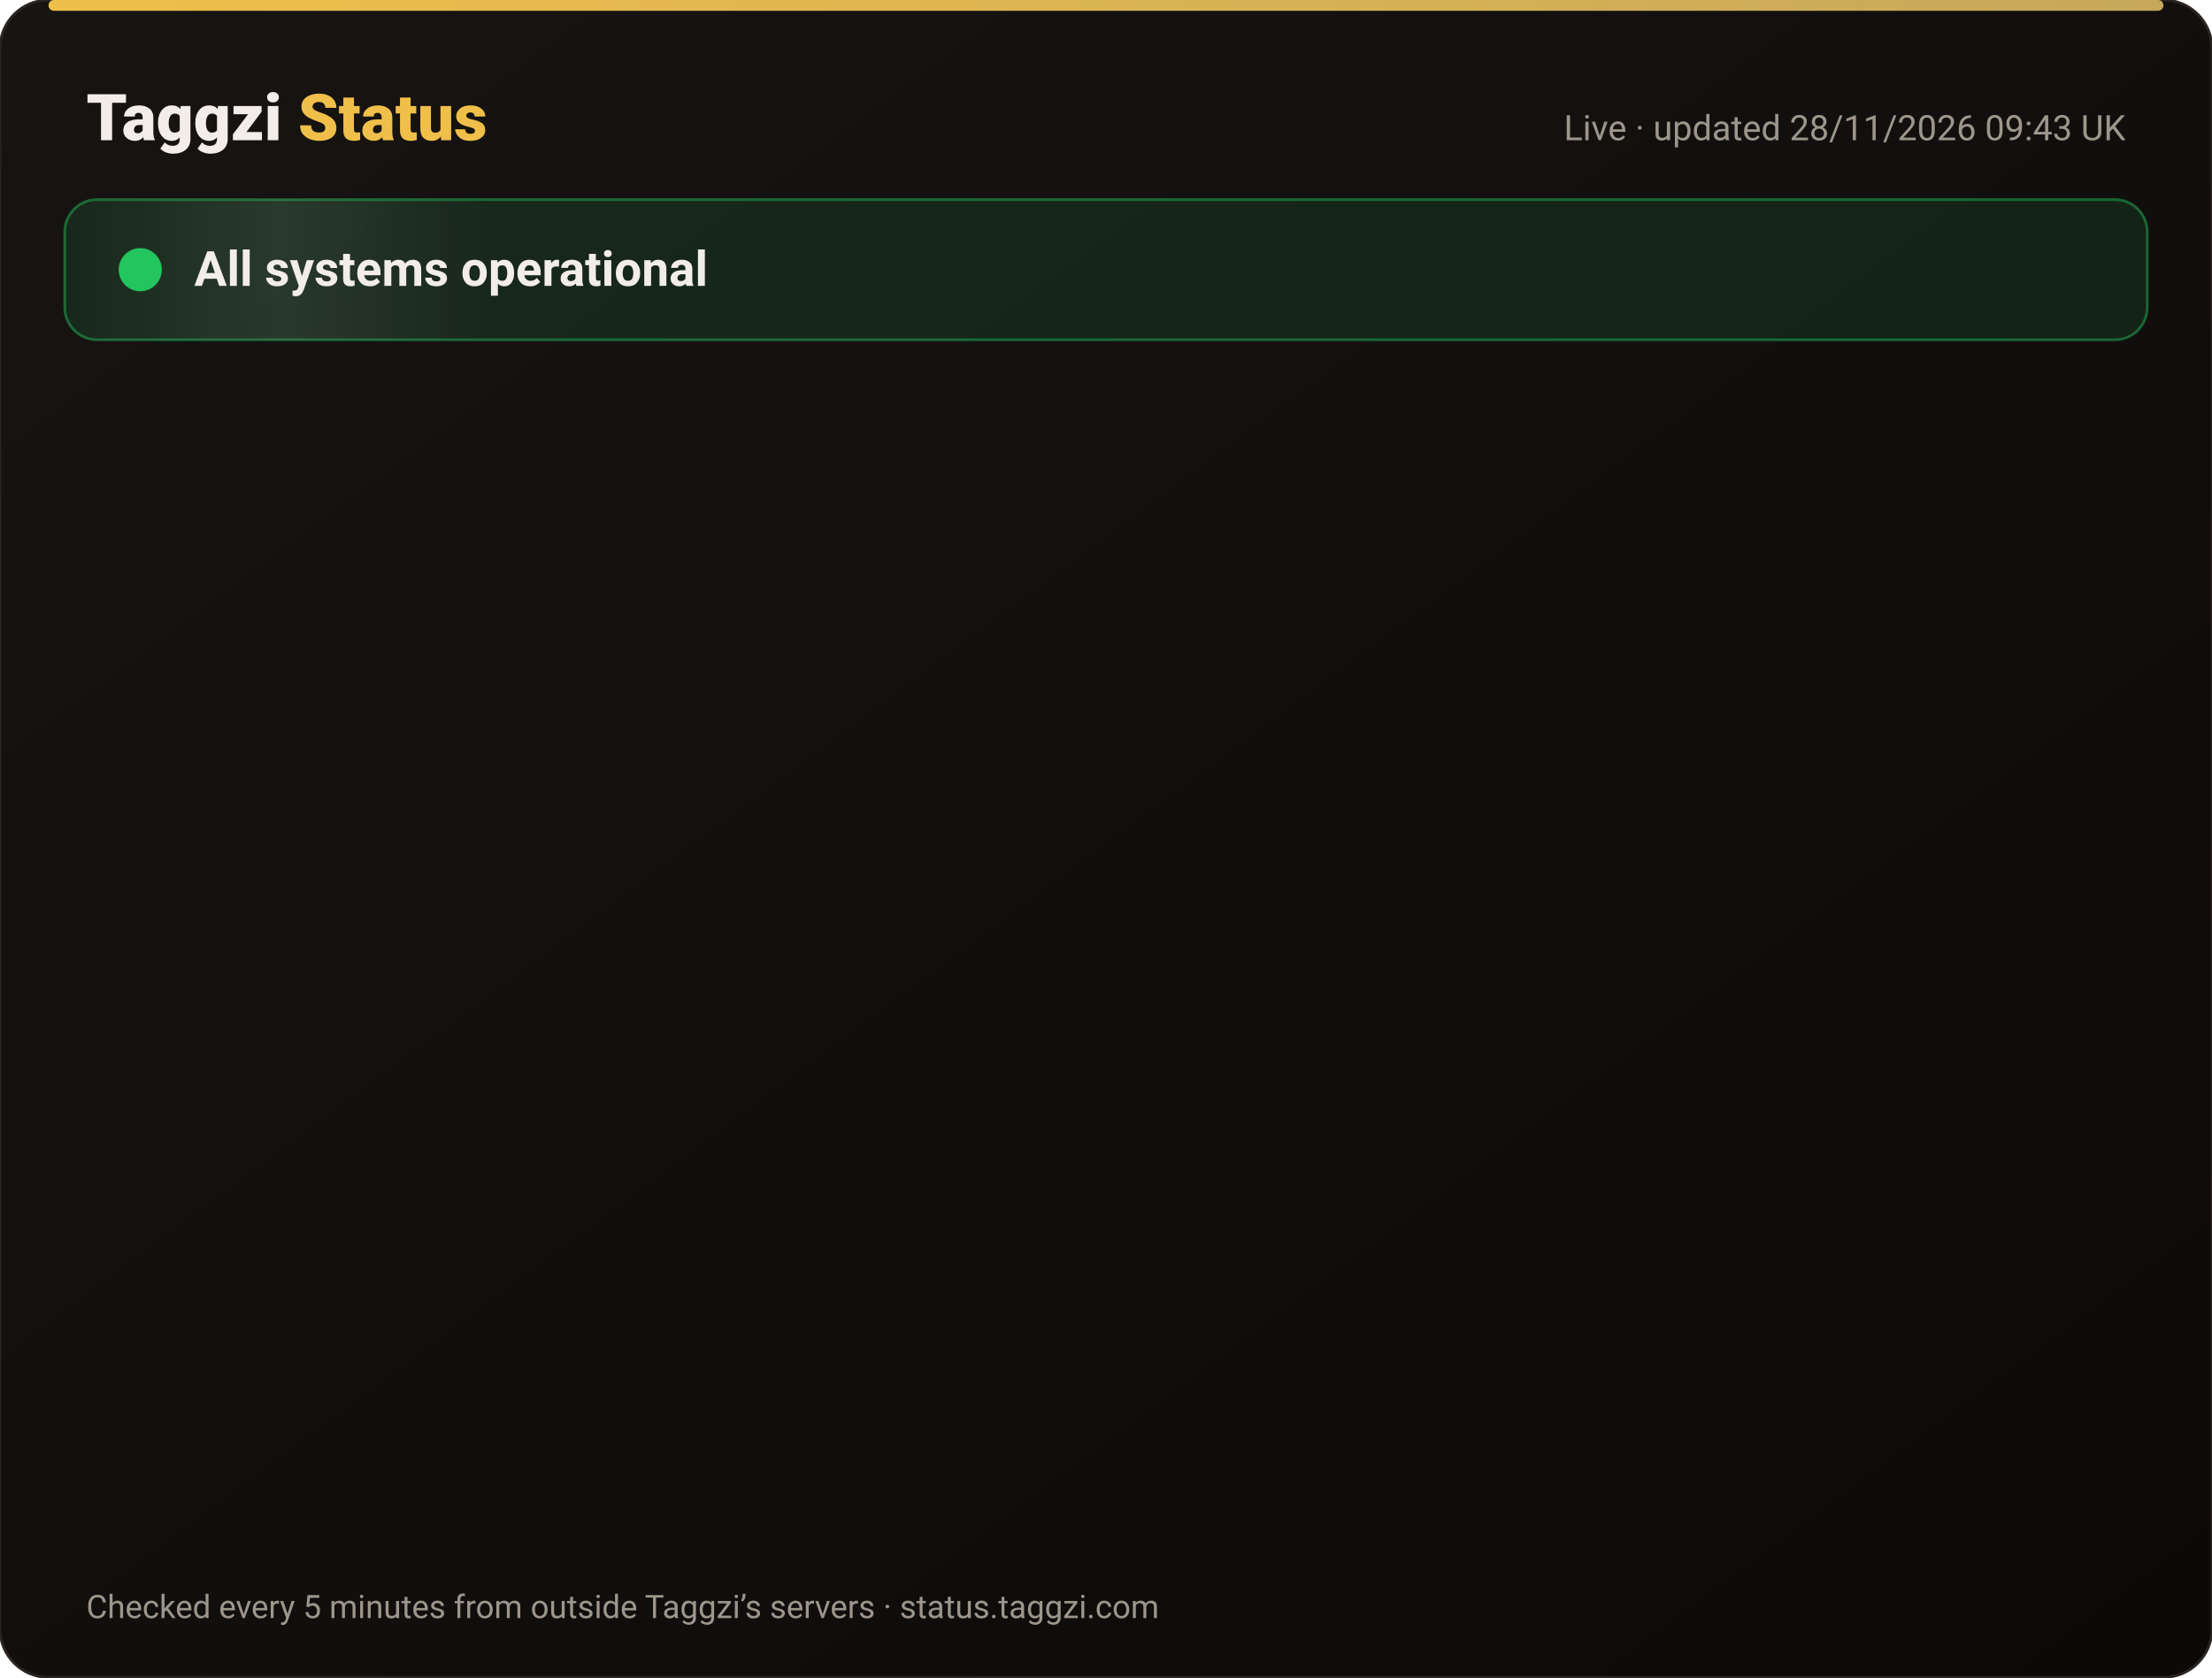
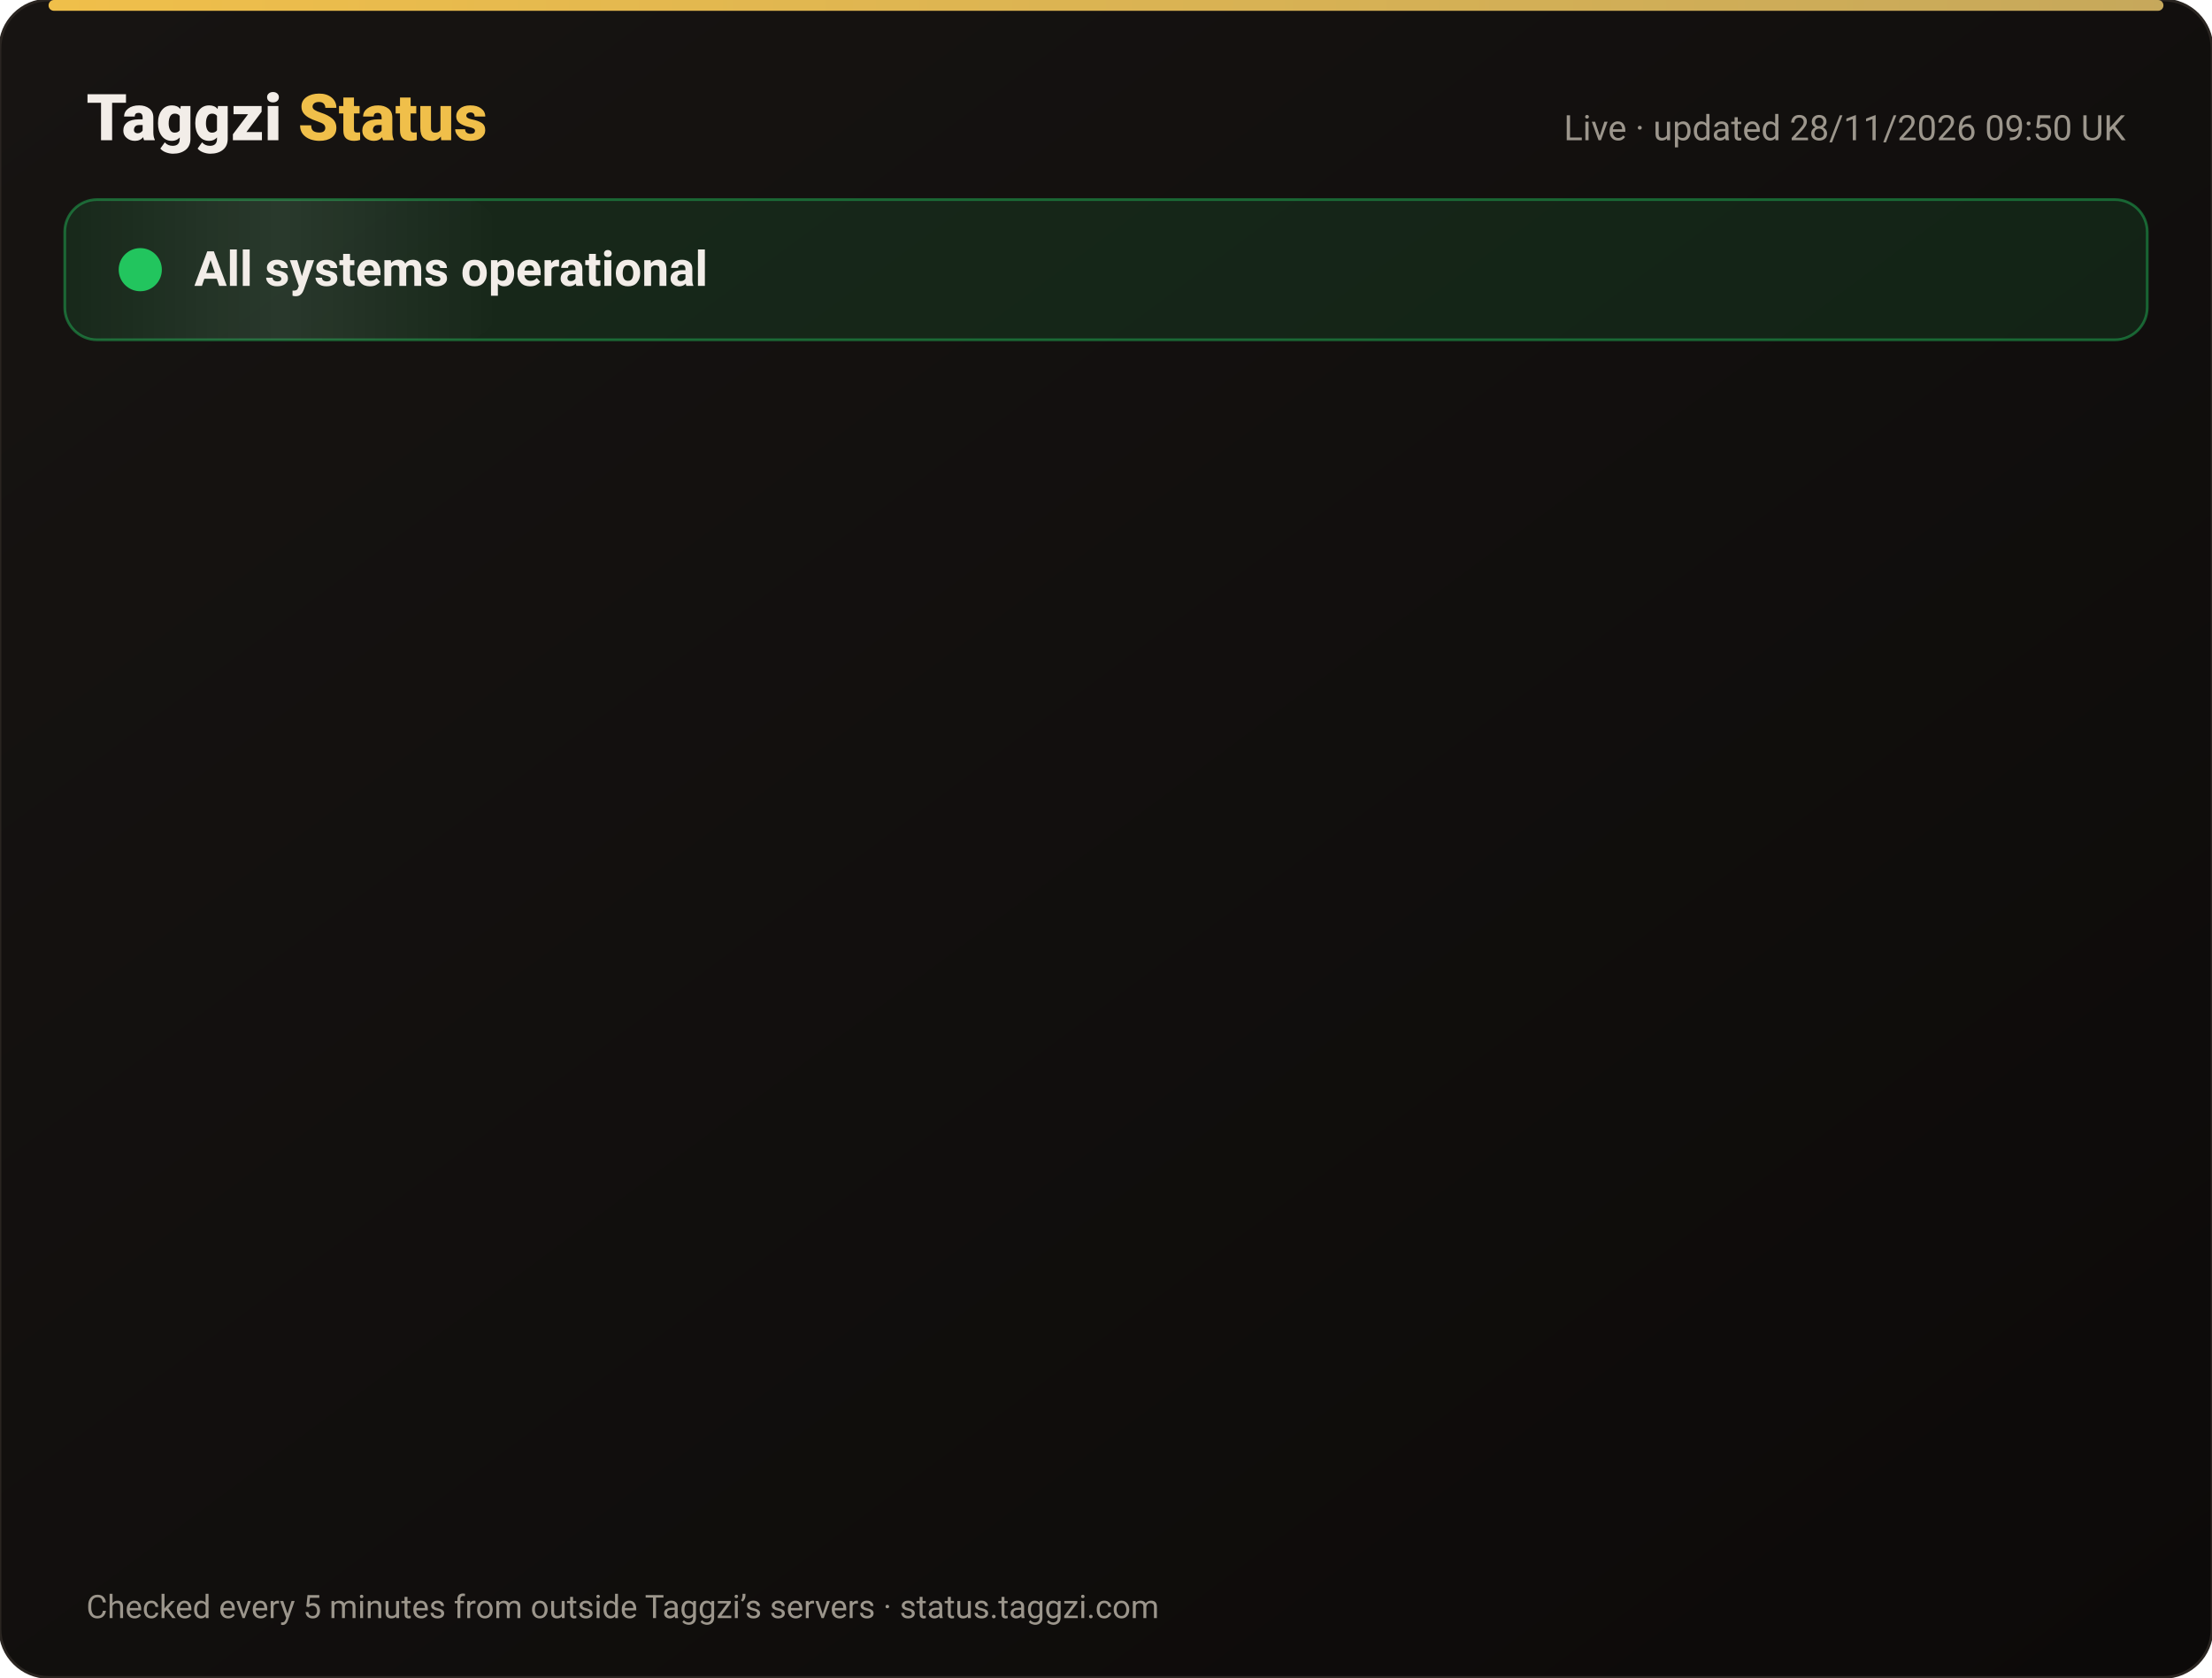
<svg xmlns="http://www.w3.org/2000/svg" width="820" height="622" viewBox="0 0 820 622" font-family="-apple-system,Segoe UI,Roboto,Helvetica,Arial,sans-serif">
  <defs>
    <linearGradient id="bg" x1="0" y1="0" x2="1" y2="1">
      <stop offset="0" stop-color="#171412" />
      <stop offset="1" stop-color="#0C0A09" />
    </linearGradient>
    <linearGradient id="gold" x1="0" x2="1">
      <stop offset="0" stop-color="#F0BF4A" />
      <stop offset="1" stop-color="#c6a85b" />
    </linearGradient>
    <linearGradient id="shine" x1="0" x2="1">
      <stop offset="0" stop-color="#fff" stop-opacity="0" />
      <stop offset=".5" stop-color="#fff" stop-opacity=".08" />
      <stop offset="1" stop-color="#fff" stop-opacity="0" />
    </linearGradient>
  </defs>
  <rect width="820" height="622" rx="18" fill="url(#bg)" stroke="#2a2521" />
  <rect x="18" y="0" width="784" height="4" rx="2" fill="url(#gold)" />
  <text x="32" y="52" font-size="24" font-weight="800" fill="#F2EDE8">Taggzi <tspan fill="#F0BF4A">Status</tspan>
  </text>
-   <text x="788" y="52" font-size="13" fill="#9C968C" text-anchor="end">Live · updated 28/11/2026 09:43 UK</text>
+   <text x="788" y="52" font-size="13" fill="#9C968C" text-anchor="end">Live · updated 28/11/2026 09:50 UK</text>
  <rect x="24" y="74" width="772" height="52" rx="12" fill="#22c55e" fill-opacity=".12" stroke="#22c55e" stroke-opacity=".45" />
  <rect x="24" y="74" width="160" height="52" rx="12" fill="url(#shine)">
    <animate attributeName="x" from="-160" to="820" dur="4s" repeatCount="indefinite" />
  </rect>
  <circle cx="52" cy="100" r="7" fill="#22c55e" />
  <circle cx="52" cy="100" r="7" fill="none" stroke="#22c55e" stroke-width="2">
    <animate attributeName="r" values="7;15;7" dur="2s" repeatCount="indefinite" />
    <animate attributeName="opacity" values=".9;0;.9" dur="2s" repeatCount="indefinite" />
  </circle>
  <text x="72" y="106" font-size="18" font-weight="700" fill="#F2EDE8">All systems operational</text>
  <g opacity="0">
    <animate attributeName="opacity" from="0" to="1" begin="0.00s" dur=".6s" fill="freeze" />
    <line x1="32" y1="188" x2="788" y2="188" stroke="#2a2521" />
    <circle cx="44" cy="166" r="6" fill="#22c55e">
      <animate attributeName="opacity" values="1;.45;1" dur="2.4s" begin="0.00s" repeatCount="indefinite" />
    </circle>
    <text x="62" y="171" font-size="15" font-weight="650" fill="#F2EDE8">Website</text>
    <text x="630" y="171" font-size="13" fill="#9C968C" text-anchor="end">99.98% uptime</text>
    <rect x="648" y="154" width="140" height="24" rx="12" fill="#22c55e" fill-opacity=".14" stroke="#22c55e" stroke-opacity=".5" />
    <text x="718" y="171" font-size="12" font-weight="700" fill="#22c55e" text-anchor="middle">Operational</text>
  </g>
  <g opacity="0">
    <animate attributeName="opacity" from="0" to="1" begin="0.15s" dur=".6s" fill="freeze" />
    <line x1="32" y1="234" x2="788" y2="234" stroke="#2a2521" />
    <circle cx="44" cy="212" r="6" fill="#22c55e">
      <animate attributeName="opacity" values="1;.45;1" dur="2.4s" begin="0.15s" repeatCount="indefinite" />
    </circle>
    <text x="62" y="217" font-size="15" font-weight="650" fill="#F2EDE8">Tag scans</text>
    <text x="630" y="217" font-size="13" fill="#9C968C" text-anchor="end">99.98% uptime</text>
    <rect x="648" y="200" width="140" height="24" rx="12" fill="#22c55e" fill-opacity=".14" stroke="#22c55e" stroke-opacity=".5" />
    <text x="718" y="217" font-size="12" font-weight="700" fill="#22c55e" text-anchor="middle">Operational</text>
  </g>
  <g opacity="0">
    <animate attributeName="opacity" from="0" to="1" begin="0.30s" dur=".6s" fill="freeze" />
    <line x1="32" y1="280" x2="788" y2="280" stroke="#2a2521" />
    <circle cx="44" cy="258" r="6" fill="#22c55e">
      <animate attributeName="opacity" values="1;.45;1" dur="2.4s" begin="0.30s" repeatCount="indefinite" />
    </circle>
    <text x="62" y="263" font-size="15" font-weight="650" fill="#F2EDE8">Manual tag lookup</text>
    <text x="630" y="263" font-size="13" fill="#9C968C" text-anchor="end">99.98% uptime</text>
    <rect x="648" y="246" width="140" height="24" rx="12" fill="#22c55e" fill-opacity=".14" stroke="#22c55e" stroke-opacity=".5" />
    <text x="718" y="263" font-size="12" font-weight="700" fill="#22c55e" text-anchor="middle">Operational</text>
  </g>
  <g opacity="0">
    <animate attributeName="opacity" from="0" to="1" begin="0.45s" dur=".6s" fill="freeze" />
    <line x1="32" y1="326" x2="788" y2="326" stroke="#2a2521" />
    <circle cx="44" cy="304" r="6" fill="#22c55e">
      <animate attributeName="opacity" values="1;.45;1" dur="2.4s" begin="0.45s" repeatCount="indefinite" />
    </circle>
    <text x="62" y="309" font-size="15" font-weight="650" fill="#F2EDE8">App &amp; login</text>
    <text x="630" y="309" font-size="13" fill="#9C968C" text-anchor="end">99.98% uptime</text>
    <rect x="648" y="292" width="140" height="24" rx="12" fill="#22c55e" fill-opacity=".14" stroke="#22c55e" stroke-opacity=".5" />
    <text x="718" y="309" font-size="12" font-weight="700" fill="#22c55e" text-anchor="middle">Operational</text>
  </g>
  <g opacity="0">
    <animate attributeName="opacity" from="0" to="1" begin="0.60s" dur=".6s" fill="freeze" />
    <line x1="32" y1="372" x2="788" y2="372" stroke="#2a2521" />
    <circle cx="44" cy="350" r="6" fill="#22c55e">
      <animate attributeName="opacity" values="1;.45;1" dur="2.4s" begin="0.60s" repeatCount="indefinite" />
    </circle>
    <text x="62" y="355" font-size="15" font-weight="650" fill="#F2EDE8">Community alerts</text>
    <text x="630" y="355" font-size="13" fill="#9C968C" text-anchor="end">99.98% uptime</text>
    <rect x="648" y="338" width="140" height="24" rx="12" fill="#22c55e" fill-opacity=".14" stroke="#22c55e" stroke-opacity=".5" />
    <text x="718" y="355" font-size="12" font-weight="700" fill="#22c55e" text-anchor="middle">Operational</text>
  </g>
  <g opacity="0">
    <animate attributeName="opacity" from="0" to="1" begin="0.75s" dur=".6s" fill="freeze" />
    <line x1="32" y1="418" x2="788" y2="418" stroke="#2a2521" />
    <circle cx="44" cy="396" r="6" fill="#22c55e">
      <animate attributeName="opacity" values="1;.45;1" dur="2.4s" begin="0.75s" repeatCount="indefinite" />
    </circle>
    <text x="62" y="401" font-size="15" font-weight="650" fill="#F2EDE8">Private calling</text>
    <text x="630" y="401" font-size="13" fill="#9C968C" text-anchor="end">99.98% uptime</text>
    <rect x="648" y="384" width="140" height="24" rx="12" fill="#22c55e" fill-opacity=".14" stroke="#22c55e" stroke-opacity=".5" />
    <text x="718" y="401" font-size="12" font-weight="700" fill="#22c55e" text-anchor="middle">Operational</text>
  </g>
  <g opacity="0">
    <animate attributeName="opacity" from="0" to="1" begin="0.90s" dur=".6s" fill="freeze" />
    <line x1="32" y1="464" x2="788" y2="464" stroke="#2a2521" />
    <circle cx="44" cy="442" r="6" fill="#22c55e">
      <animate attributeName="opacity" values="1;.45;1" dur="2.4s" begin="0.90s" repeatCount="indefinite" />
    </circle>
    <text x="62" y="447" font-size="15" font-weight="650" fill="#F2EDE8">Payments</text>
    <text x="630" y="447" font-size="13" fill="#9C968C" text-anchor="end">99.97% uptime</text>
    <rect x="648" y="430" width="140" height="24" rx="12" fill="#22c55e" fill-opacity=".14" stroke="#22c55e" stroke-opacity=".5" />
    <text x="718" y="447" font-size="12" font-weight="700" fill="#22c55e" text-anchor="middle">Operational</text>
  </g>
  <g opacity="0">
    <animate attributeName="opacity" from="0" to="1" begin="1.05s" dur=".6s" fill="freeze" />
    <line x1="32" y1="510" x2="788" y2="510" stroke="#2a2521" />
    <circle cx="44" cy="488" r="6" fill="#22c55e">
      <animate attributeName="opacity" values="1;.45;1" dur="2.4s" begin="1.05s" repeatCount="indefinite" />
    </circle>
    <text x="62" y="493" font-size="15" font-weight="650" fill="#F2EDE8">Email &amp; support</text>
    <text x="630" y="493" font-size="13" fill="#9C968C" text-anchor="end">99.98% uptime</text>
    <rect x="648" y="476" width="140" height="24" rx="12" fill="#22c55e" fill-opacity=".14" stroke="#22c55e" stroke-opacity=".5" />
    <text x="718" y="493" font-size="12" font-weight="700" fill="#22c55e" text-anchor="middle">Operational</text>
  </g>
  <g opacity="0">
    <animate attributeName="opacity" from="0" to="1" begin="1.20s" dur=".6s" fill="freeze" />
    <line x1="32" y1="556" x2="788" y2="556" stroke="#2a2521" />
    <circle cx="44" cy="534" r="6" fill="#22c55e">
      <animate attributeName="opacity" values="1;.45;1" dur="2.4s" begin="1.20s" repeatCount="indefinite" />
    </circle>
    <text x="62" y="539" font-size="15" font-weight="650" fill="#F2EDE8">Secure connection (SSL)</text>
    <text x="630" y="539" font-size="13" fill="#9C968C" text-anchor="end">100.00% uptime</text>
    <rect x="648" y="522" width="140" height="24" rx="12" fill="#22c55e" fill-opacity=".14" stroke="#22c55e" stroke-opacity=".5" />
    <text x="718" y="539" font-size="12" font-weight="700" fill="#22c55e" text-anchor="middle">Operational</text>
  </g>
  <text x="32" y="600" font-size="12" fill="#9C968C">Checked every 5 minutes from outside Taggzi’s servers · status.taggzi.com</text>
</svg>
